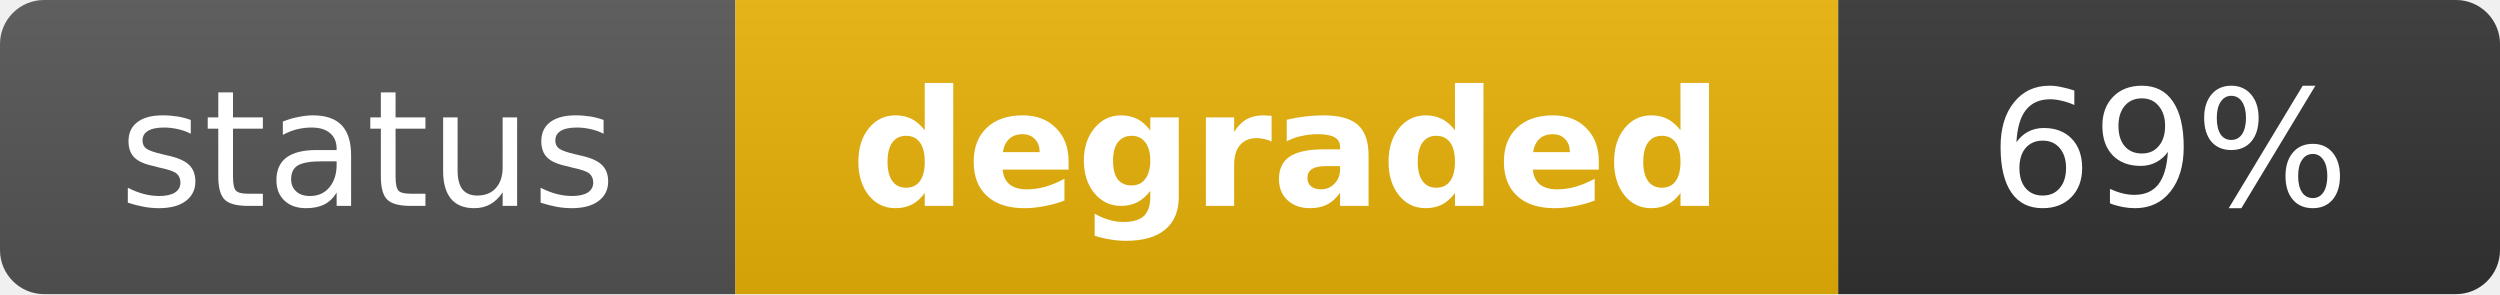
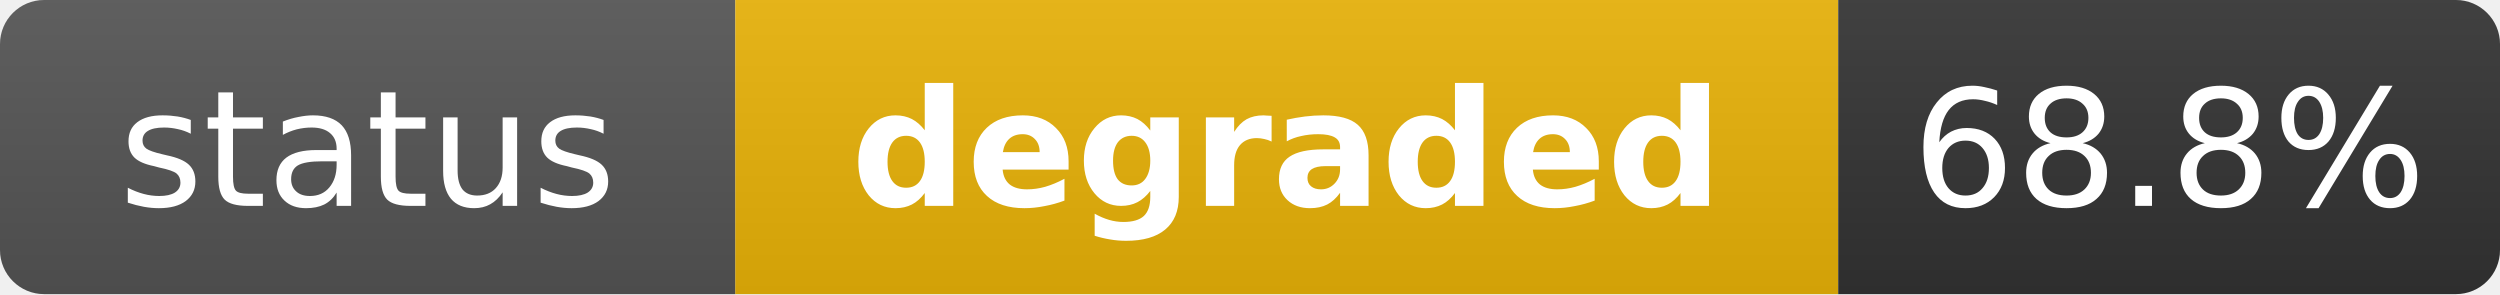
<svg xmlns="http://www.w3.org/2000/svg" width="170" height="20" role="img" aria-label="status: degraded">
  <linearGradient id="s" x2="0" y2="100%">
    <stop offset="0" stop-color="#bbb" stop-opacity=".1" />
    <stop offset="1" stop-opacity=".1" />
  </linearGradient>
  <clipPath id="r">
    <rect width="170" height="20" rx="3" fill="#fff" />
  </clipPath>
  <g clip-path="url(#r)">
    <rect width="50" height="20" fill="#555" />
    <rect x="50" width="75" height="20" fill="#eab308" />
    <rect x="125" width="45" height="20" fill="#333" />
    <rect width="170" height="20" fill="url(#s)" />
  </g>
  <g fill="#fff" text-anchor="middle" font-family="Verdana,Geneva,DejaVu Sans,sans-serif" text-rendering="geometricPrecision" font-size="11">
    <text x="25" y="14" fill="#fff">status</text>
    <text x="87.5" y="14" fill="#fff" font-weight="bold">degraded</text>
-     <text x="147.5" y="14" fill="#fff">69%</text>
+     <text x="147.5" y="14" fill="#fff">68.8%</text>
  </g>
</svg>
